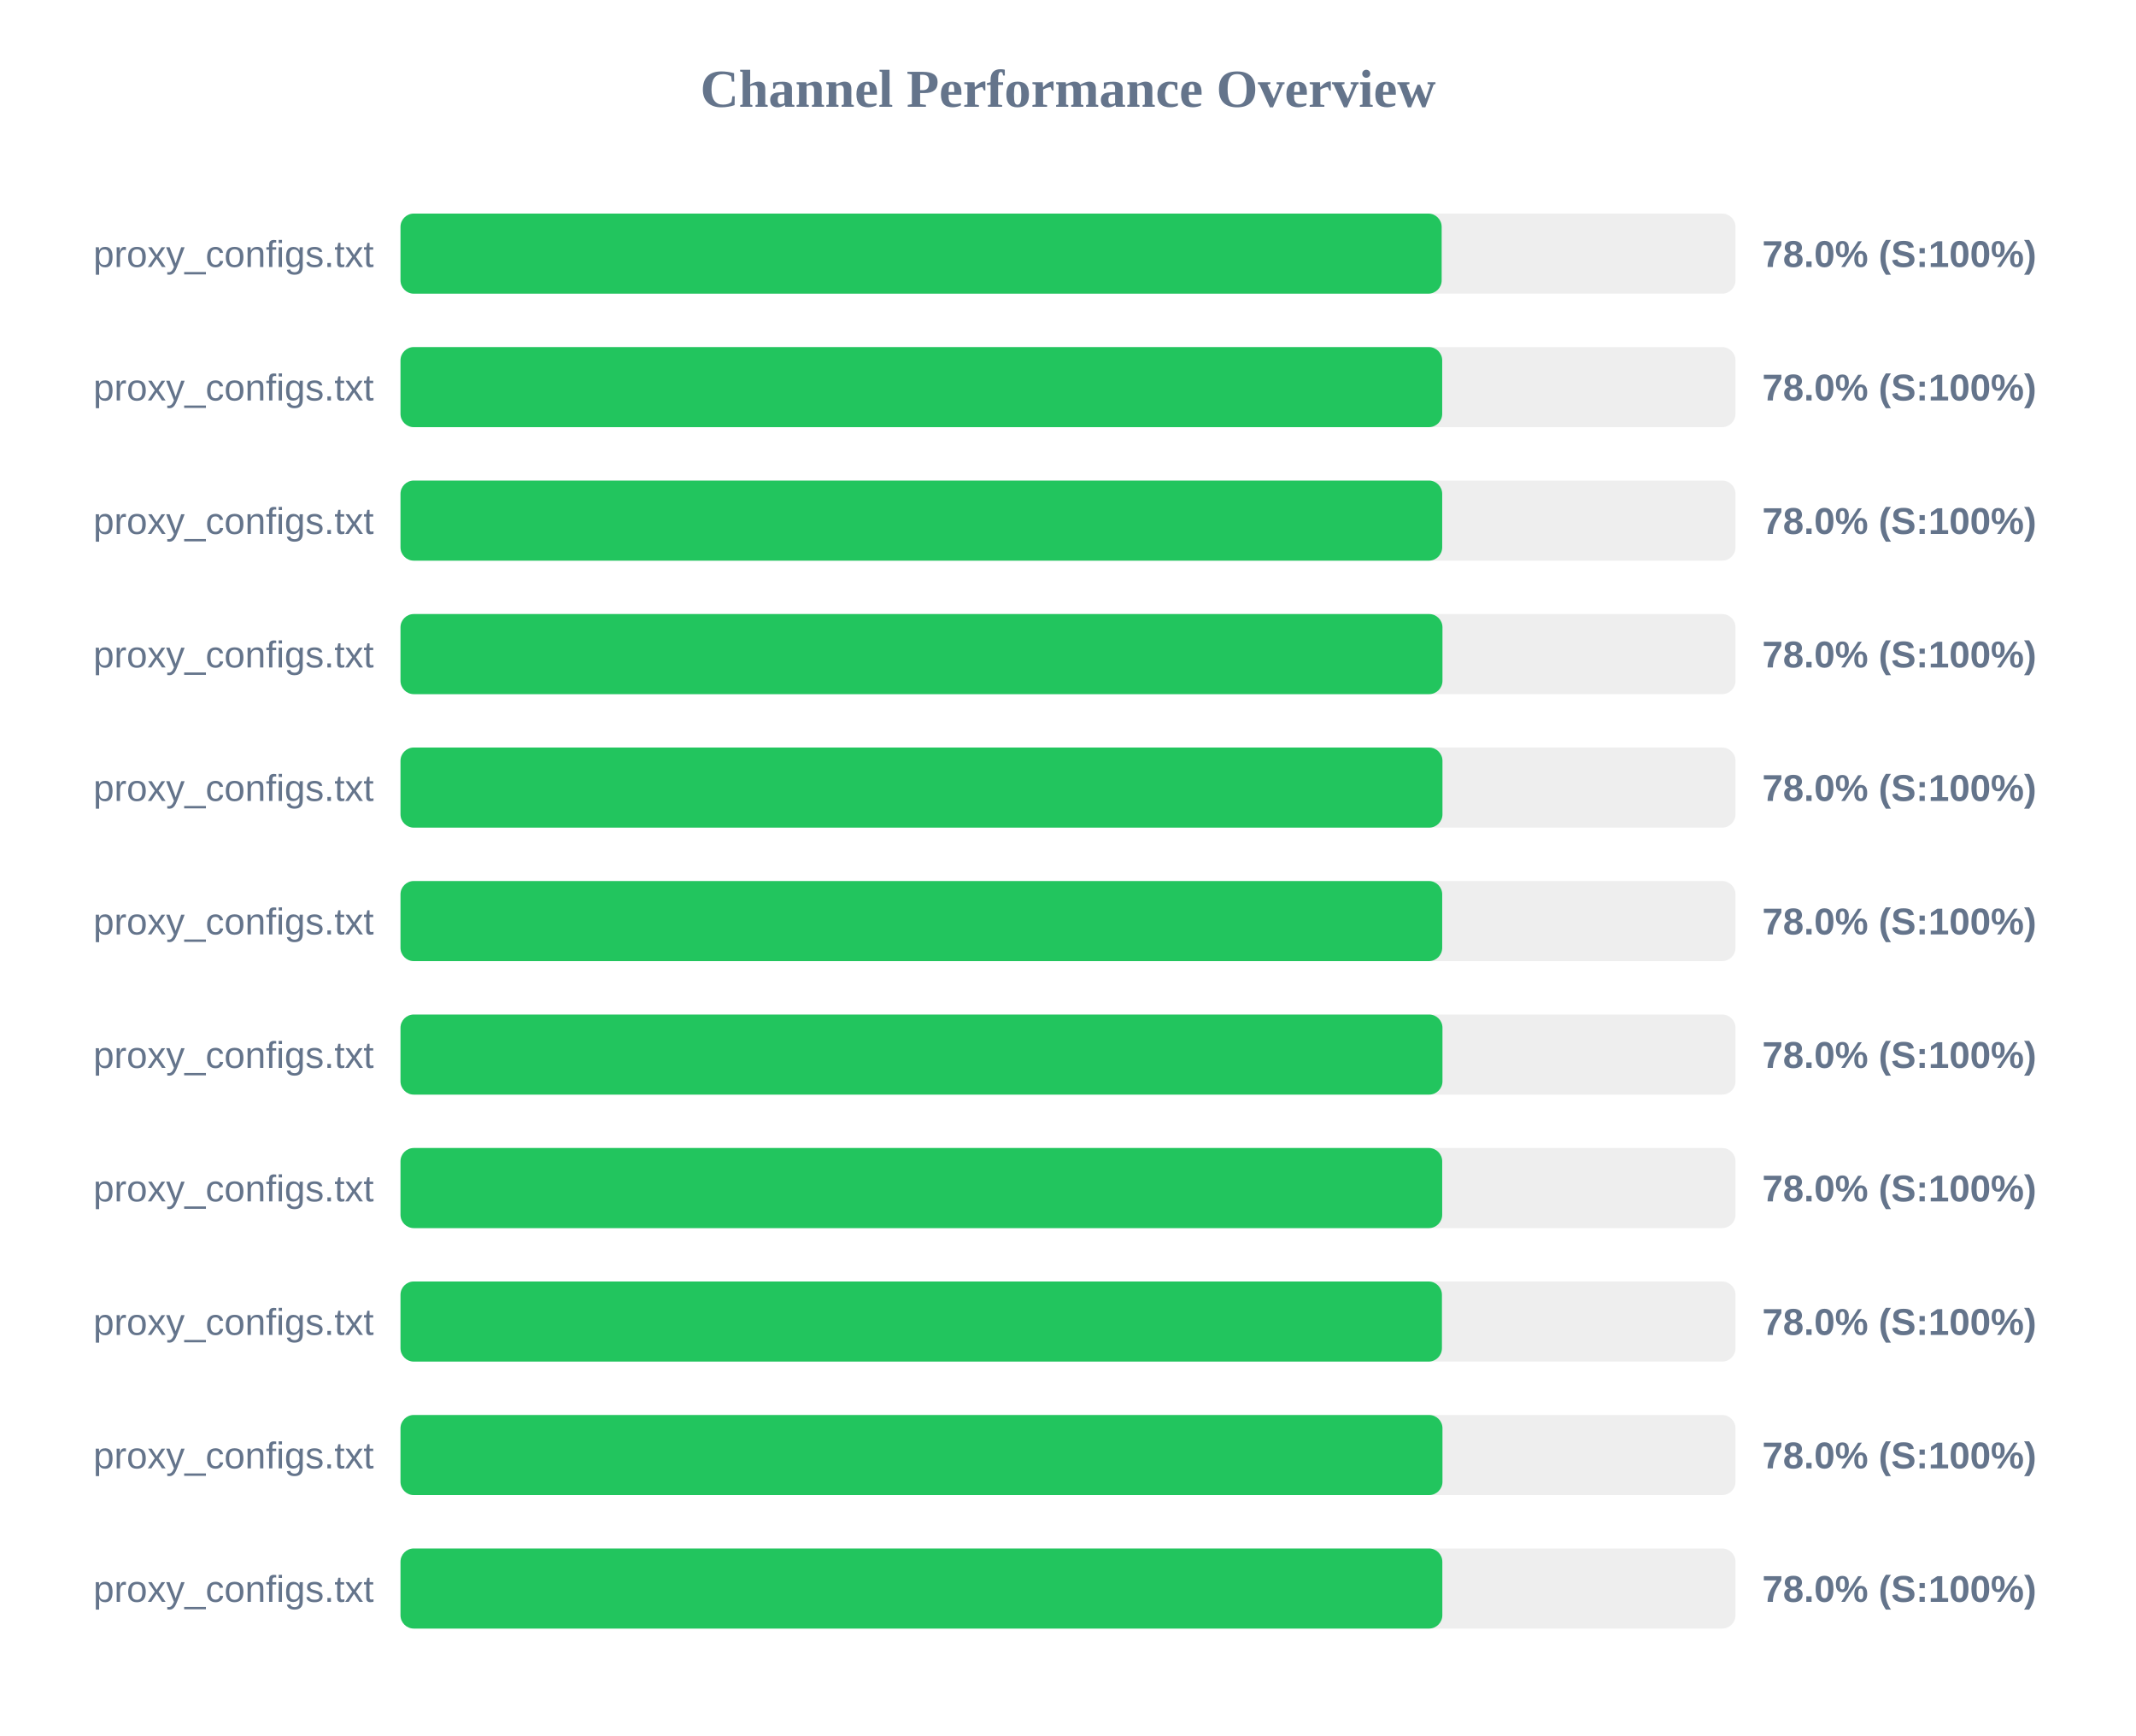
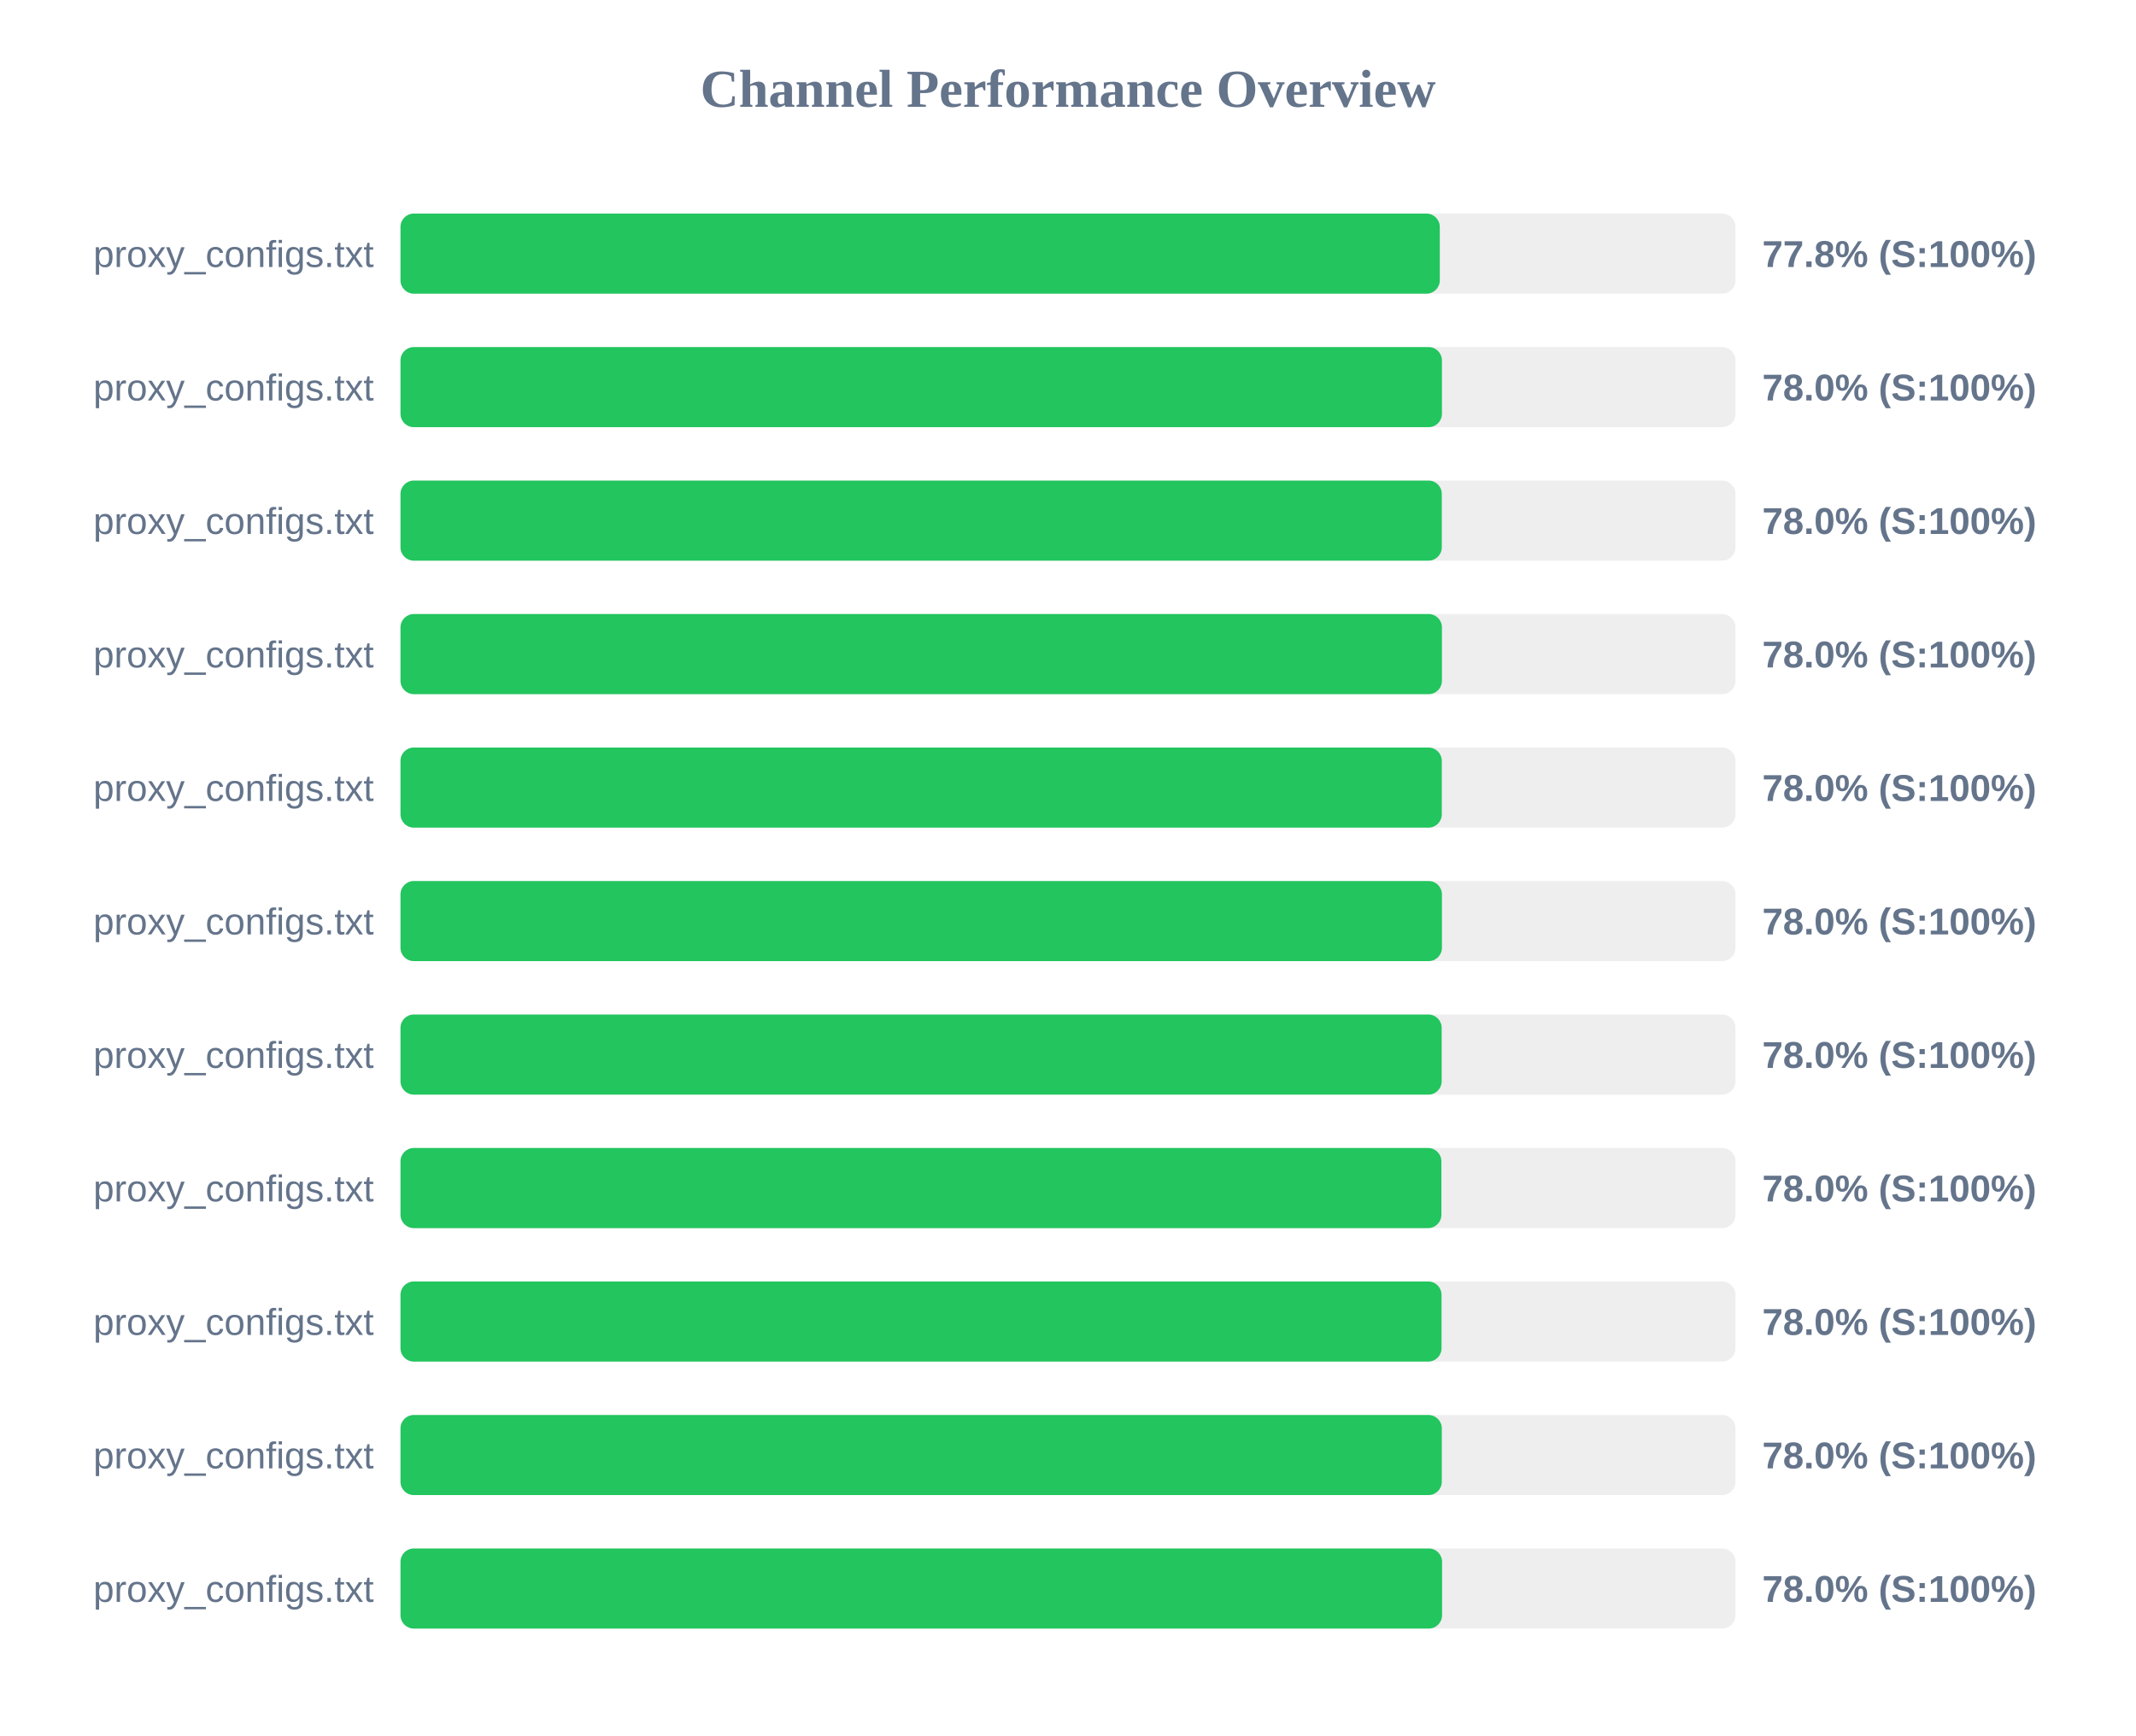
<svg xmlns="http://www.w3.org/2000/svg" width="800" height="650" version="1.1">
  <style>
        .row { font: 14px Arial; fill: #64748b; }
        .score { font: bold 14px Arial; fill: #64748b; }
    </style>
  <text x="400" y="40" text-anchor="middle" font-size="20px" font-weight="bold" fill="#64748b">Channel Performance Overview</text>
  <rect x="150" y="80" width="500" height="30" fill="#eee" rx="5" />
-   <rect x="150" y="80" width="389.95" height="30" fill="#22c55e" rx="5" />
+   <rect x="150" y="80" width="389.25" height="30" fill="#22c55e" rx="5" />
  <text x="140" y="100" text-anchor="end" class="row">proxy_configs.txt</text>
-   <text x="660" y="100" text-anchor="start" class="score">78.0% (S:100%)</text>
+   <text x="660" y="100" text-anchor="start" class="score">77.8% (S:100%)</text>
  <rect x="150" y="130" width="500" height="30" fill="#eee" rx="5" />
-   <rect x="150" y="130" width="390.15" height="30" fill="#22c55e" rx="5" />
+   <rect x="150" y="130" width="390.05" height="30" fill="#22c55e" rx="5" />
  <text x="140" y="150" text-anchor="end" class="row">proxy_configs.txt</text>
  <text x="660" y="150" text-anchor="start" class="score">78.0% (S:100%)</text>
  <rect x="150" y="180" width="500" height="30" fill="#eee" rx="5" />
-   <rect x="150" y="180" width="390.15" height="30" fill="#22c55e" rx="5" />
+   <rect x="150" y="180" width="390.0" height="30" fill="#22c55e" rx="5" />
  <text x="140" y="200" text-anchor="end" class="row">proxy_configs.txt</text>
  <text x="660" y="200" text-anchor="start" class="score">78.0% (S:100%)</text>
  <rect x="150" y="230" width="500" height="30" fill="#eee" rx="5" />
-   <rect x="150" y="230" width="390.25" height="30" fill="#22c55e" rx="5" />
+   <rect x="150" y="230" width="390.05" height="30" fill="#22c55e" rx="5" />
  <text x="140" y="250" text-anchor="end" class="row">proxy_configs.txt</text>
  <text x="660" y="250" text-anchor="start" class="score">78.0% (S:100%)</text>
  <rect x="150" y="280" width="500" height="30" fill="#eee" rx="5" />
-   <rect x="150" y="280" width="390.25" height="30" fill="#22c55e" rx="5" />
+   <rect x="150" y="280" width="390.0" height="30" fill="#22c55e" rx="5" />
  <text x="140" y="300" text-anchor="end" class="row">proxy_configs.txt</text>
  <text x="660" y="300" text-anchor="start" class="score">78.0% (S:100%)</text>
  <rect x="150" y="330" width="500" height="30" fill="#eee" rx="5" />
-   <rect x="150" y="330" width="390.15" height="30" fill="#22c55e" rx="5" />
+   <rect x="150" y="330" width="390.05" height="30" fill="#22c55e" rx="5" />
  <text x="140" y="350" text-anchor="end" class="row">proxy_configs.txt</text>
  <text x="660" y="350" text-anchor="start" class="score">78.0% (S:100%)</text>
  <rect x="150" y="380" width="500" height="30" fill="#eee" rx="5" />
-   <rect x="150" y="380" width="390.25" height="30" fill="#22c55e" rx="5" />
+   <rect x="150" y="380" width="389.95" height="30" fill="#22c55e" rx="5" />
  <text x="140" y="400" text-anchor="end" class="row">proxy_configs.txt</text>
  <text x="660" y="400" text-anchor="start" class="score">78.0% (S:100%)</text>
  <rect x="150" y="430" width="500" height="30" fill="#eee" rx="5" />
-   <rect x="150" y="430" width="390.15" height="30" fill="#22c55e" rx="5" />
+   <rect x="150" y="430" width="389.85" height="30" fill="#22c55e" rx="5" />
  <text x="140" y="450" text-anchor="end" class="row">proxy_configs.txt</text>
  <text x="660" y="450" text-anchor="start" class="score">78.0% (S:100%)</text>
  <rect x="150" y="480" width="500" height="30" fill="#eee" rx="5" />
-   <rect x="150" y="480" width="390.05" height="30" fill="#22c55e" rx="5" />
+   <rect x="150" y="480" width="389.9" height="30" fill="#22c55e" rx="5" />
  <text x="140" y="500" text-anchor="end" class="row">proxy_configs.txt</text>
  <text x="660" y="500" text-anchor="start" class="score">78.0% (S:100%)</text>
  <rect x="150" y="530" width="500" height="30" fill="#eee" rx="5" />
-   <rect x="150" y="530" width="390.25" height="30" fill="#22c55e" rx="5" />
+   <rect x="150" y="530" width="390.0" height="30" fill="#22c55e" rx="5" />
  <text x="140" y="550" text-anchor="end" class="row">proxy_configs.txt</text>
  <text x="660" y="550" text-anchor="start" class="score">78.0% (S:100%)</text>
  <rect x="150" y="580" width="500" height="30" fill="#eee" rx="5" />
-   <rect x="150" y="580" width="390.2" height="30" fill="#22c55e" rx="5" />
+   <rect x="150" y="580" width="390.1" height="30" fill="#22c55e" rx="5" />
  <text x="140" y="600" text-anchor="end" class="row">proxy_configs.txt</text>
  <text x="660" y="600" text-anchor="start" class="score">78.0% (S:100%)</text>
</svg>
